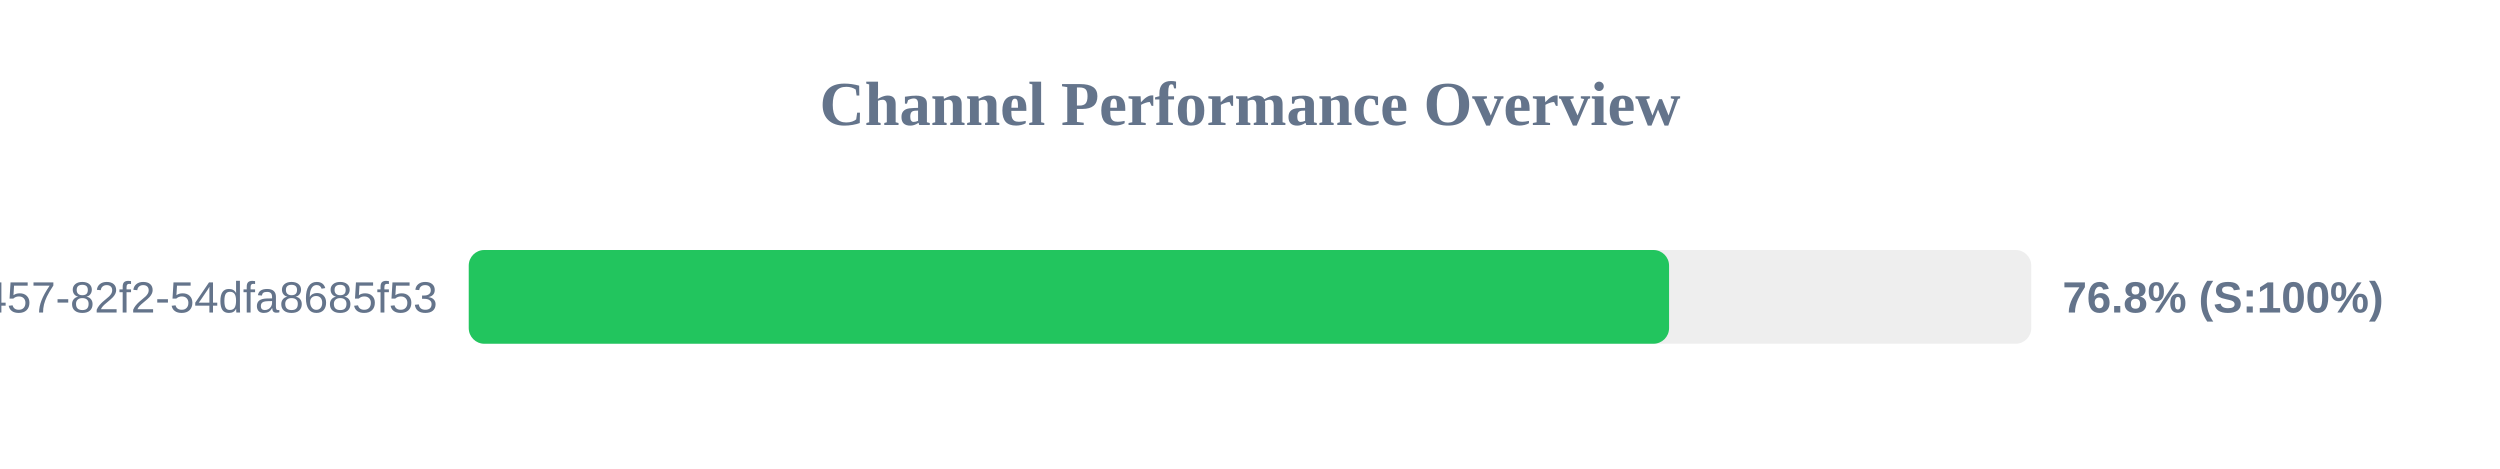
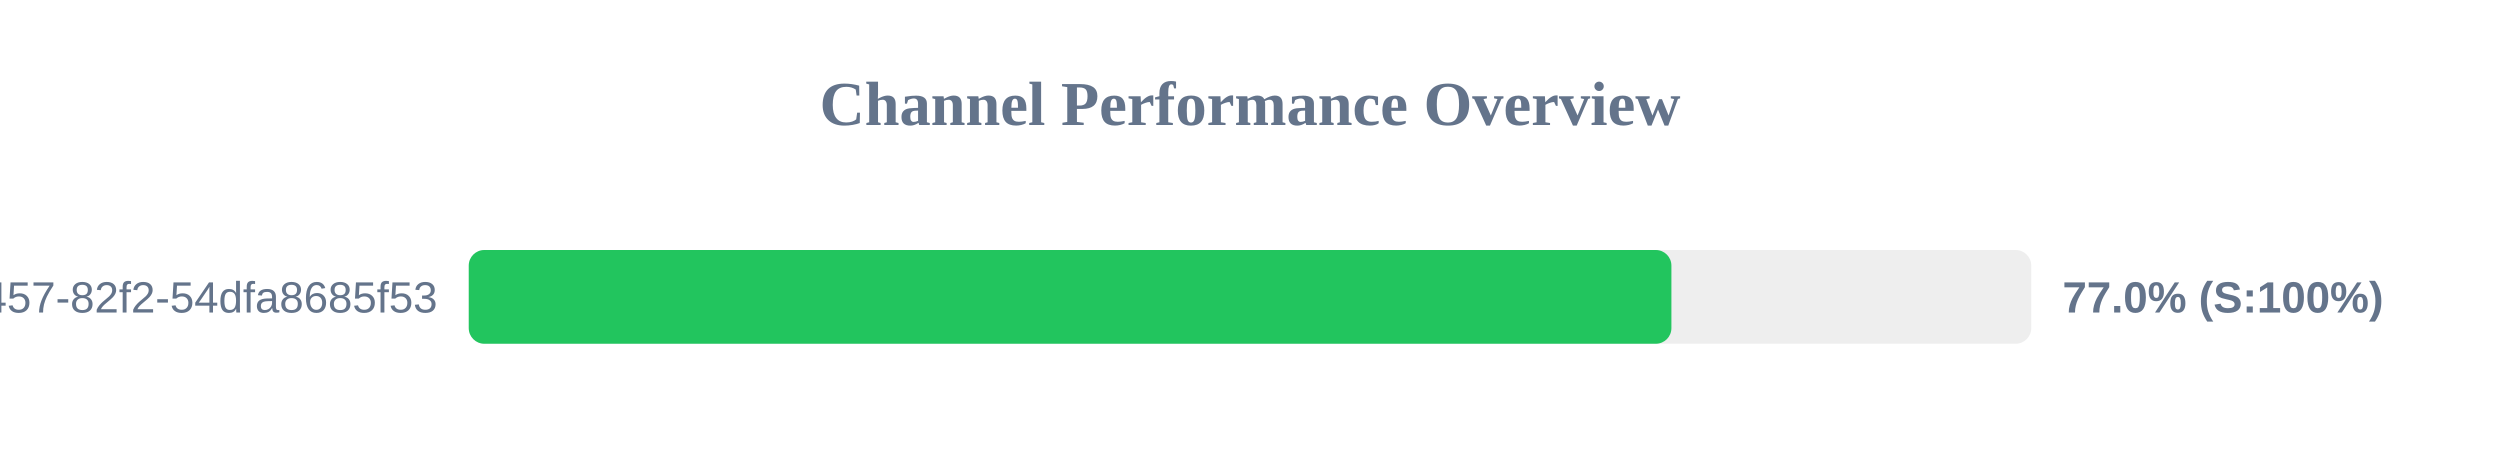
<svg xmlns="http://www.w3.org/2000/svg" width="800" height="150" version="1.1">
  <style>
        .row { font: 14px Arial; fill: #64748b; }
        .score { font: bold 14px Arial; fill: #64748b; }
    </style>
  <text x="400" y="40" text-anchor="middle" font-size="20px" font-weight="bold" fill="#64748b">Channel Performance Overview</text>
  <rect x="150" y="80" width="500" height="30" fill="#eee" rx="5" />
-   <rect x="150" y="80" width="384.1" height="30" fill="#22c55e" rx="5" />
+   <rect x="150" y="80" width="384.85" height="30" fill="#22c55e" rx="5" />
  <text x="140" y="100" text-anchor="end" class="row">?uuid=413c8b50-96bf-4457-82f2-54dfa8685f53</text>
-   <text x="660" y="100" text-anchor="start" class="score">76.8% (S:100%)</text>
+   <text x="660" y="100" text-anchor="start" class="score">77.0% (S:100%)</text>
</svg>
